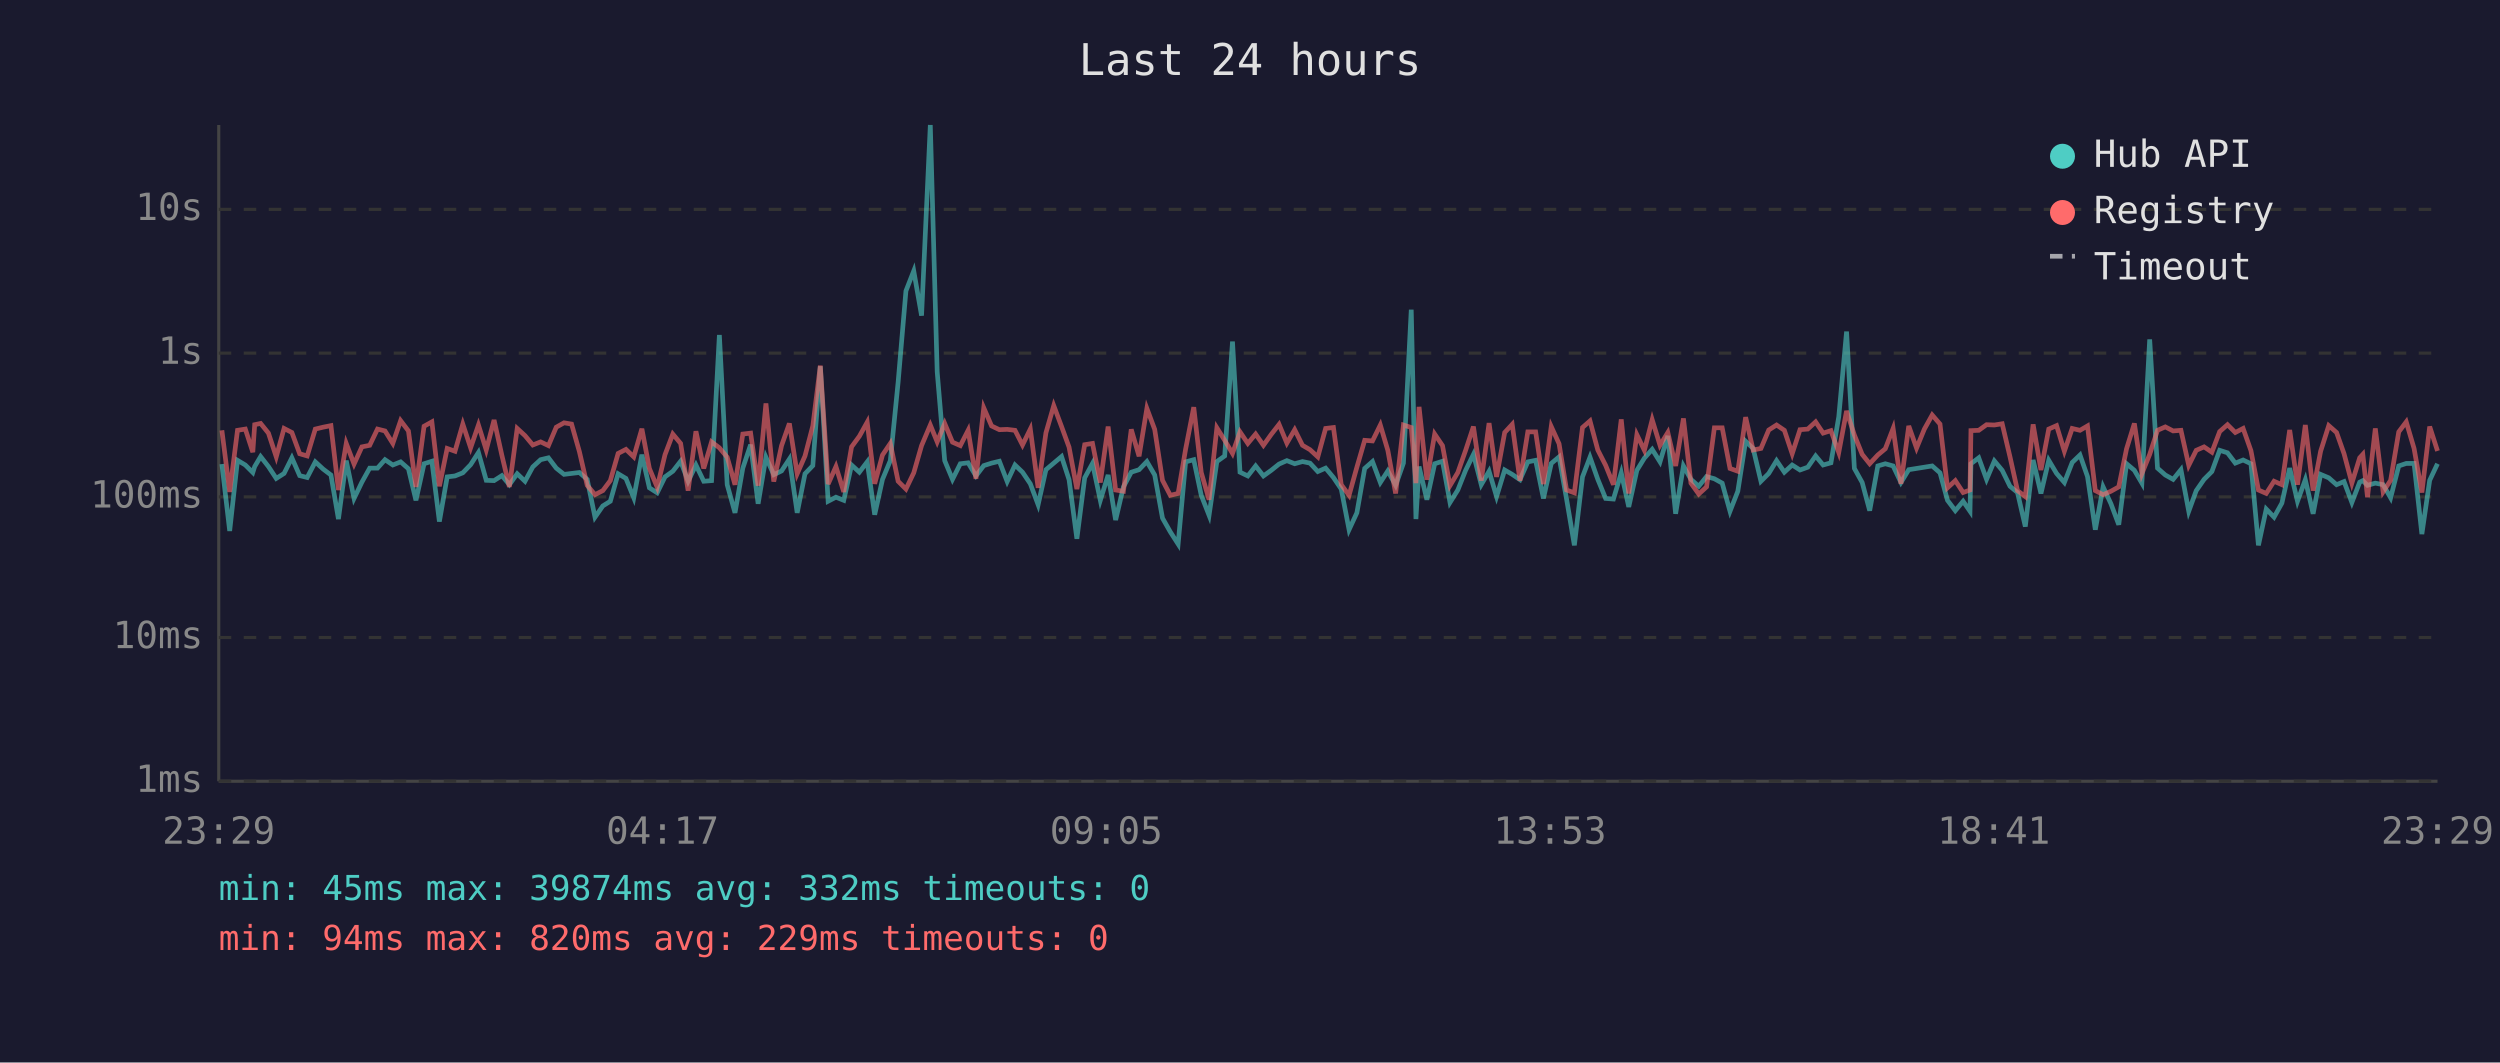
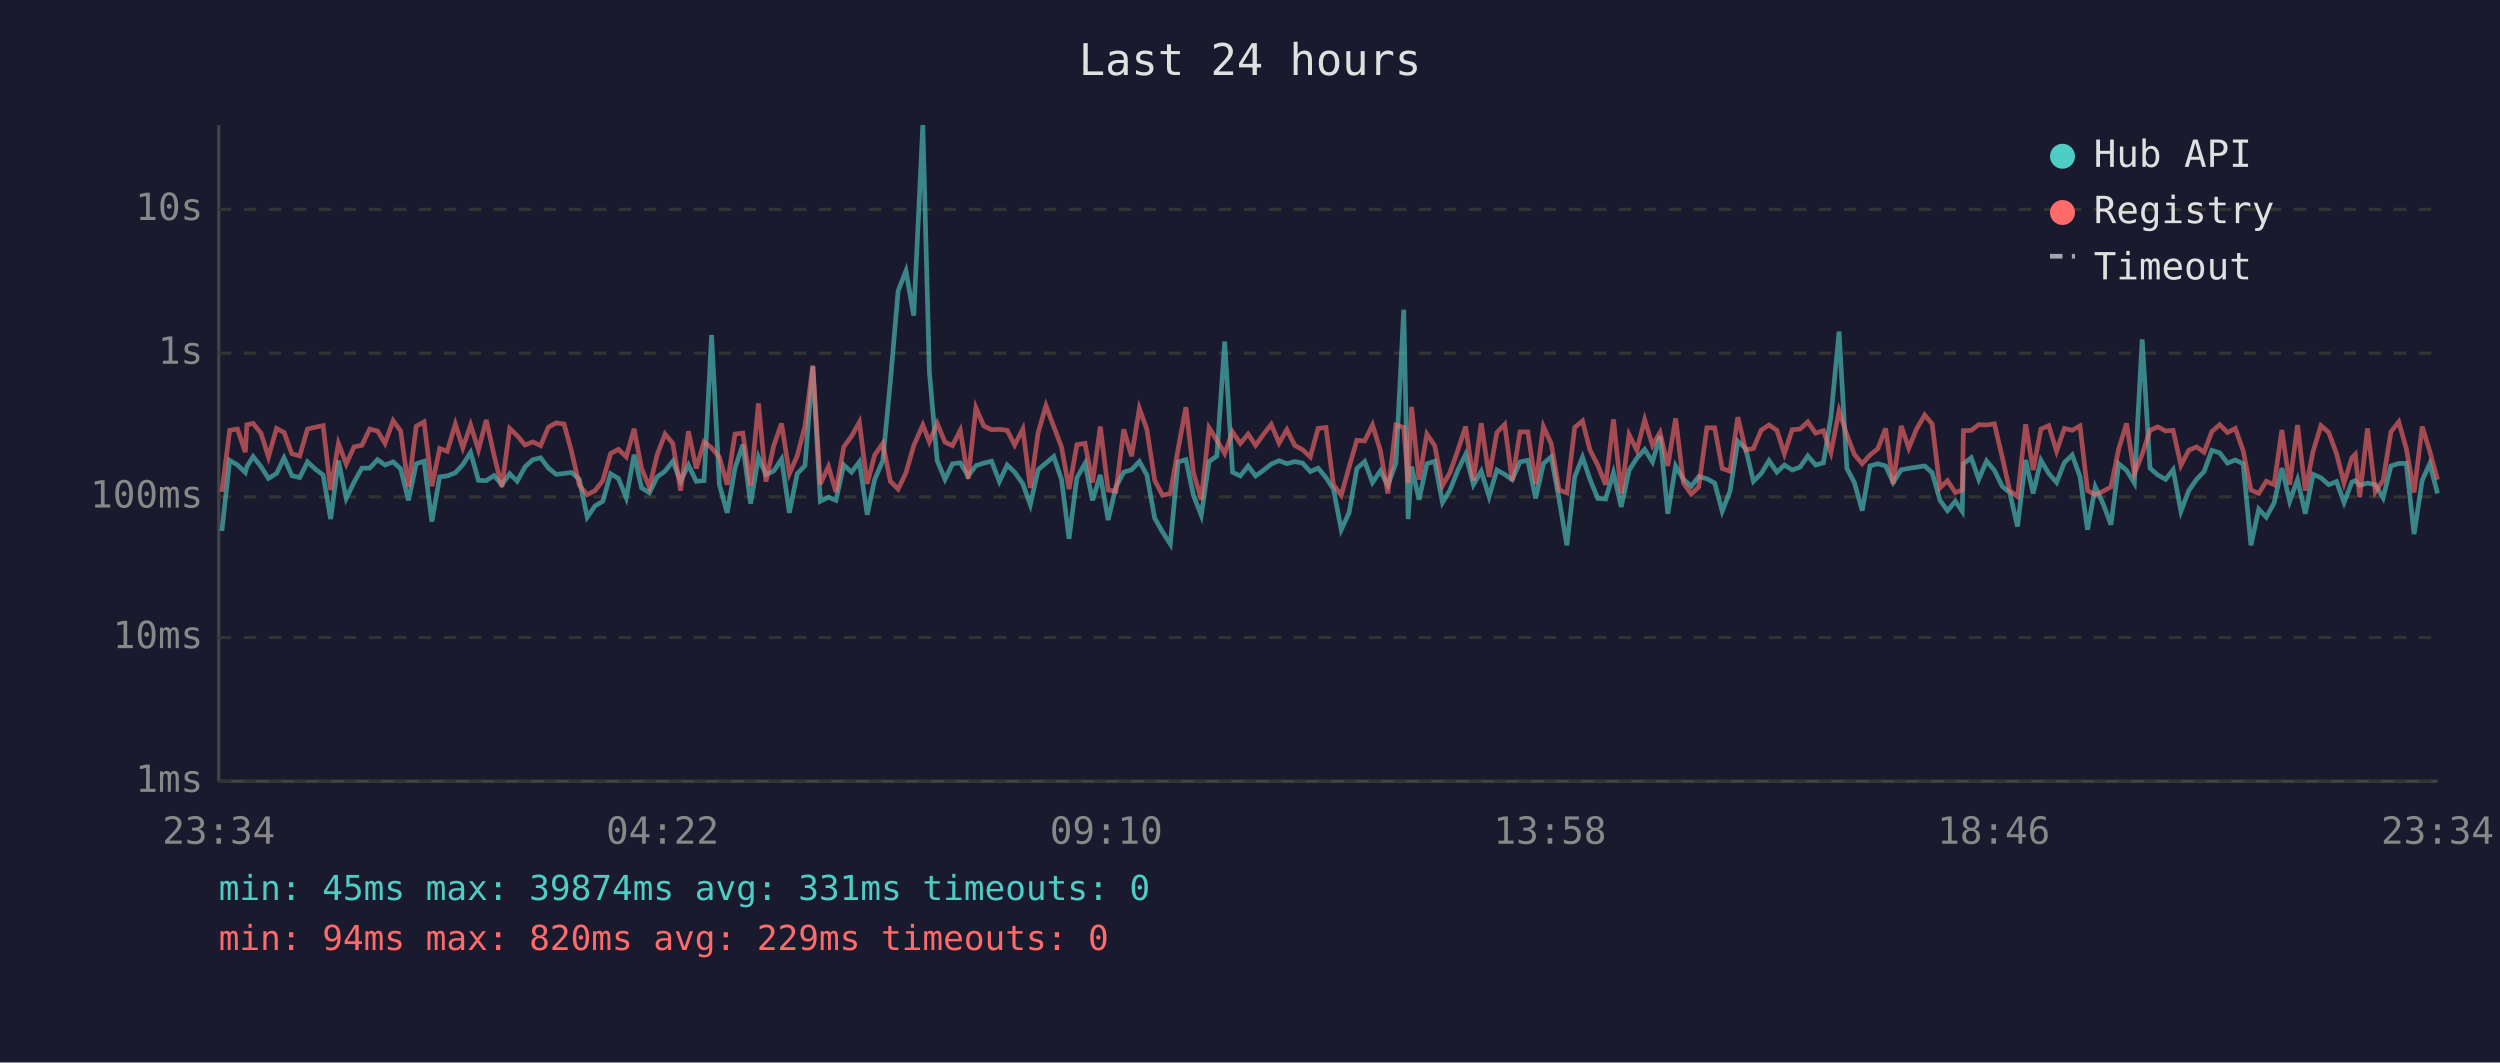
<svg xmlns="http://www.w3.org/2000/svg" viewBox="0 0 800 340" font-family="monospace" font-size="12">
  <rect width="800" height="340" fill="#1a1a2e" />
  <text x="400" y="24" fill="#e0e0e0" font-size="14" text-anchor="middle">Last 24 hours</text>
  <line x1="70" y1="40" x2="70" y2="250" stroke="#444" stroke-width="1" />
  <line x1="70" y1="250" x2="780" y2="250" stroke="#444" stroke-width="1" />
  <line x1="70" y1="250" x2="780" y2="250" stroke="#333" stroke-width="1" stroke-dasharray="4" />
  <text x="65" y="250" fill="#888" text-anchor="end" dominant-baseline="middle">1ms</text>
  <line x1="70" y1="204" x2="780" y2="204" stroke="#333" stroke-width="1" stroke-dasharray="4" />
  <text x="65" y="204" fill="#888" text-anchor="end" dominant-baseline="middle">10ms</text>
  <line x1="70" y1="159" x2="780" y2="159" stroke="#333" stroke-width="1" stroke-dasharray="4" />
  <text x="65" y="159" fill="#888" text-anchor="end" dominant-baseline="middle">100ms</text>
  <line x1="70" y1="113" x2="780" y2="113" stroke="#333" stroke-width="1" stroke-dasharray="4" />
  <text x="65" y="113" fill="#888" text-anchor="end" dominant-baseline="middle">1s</text>
  <line x1="70" y1="67" x2="780" y2="67" stroke="#333" stroke-width="1" stroke-dasharray="4" />
  <text x="65" y="67" fill="#888" text-anchor="end" dominant-baseline="middle">10s</text>
-   <text x="70" y="270" fill="#888" text-anchor="middle">23:29</text>
-   <text x="212" y="270" fill="#888" text-anchor="middle">04:17</text>
-   <text x="354" y="270" fill="#888" text-anchor="middle">09:05</text>
-   <text x="496" y="270" fill="#888" text-anchor="middle">13:53</text>
-   <text x="638" y="270" fill="#888" text-anchor="middle">18:41</text>
-   <text x="780" y="270" fill="#888" text-anchor="middle">23:29</text>
-   <polyline points="71.0,148.5 73.5,169.9 76.0,147.3 78.5,148.8 80.9,151.2 81.5,149.3 83.4,146.1 85.9,149.3 88.4,153.1 90.9,151.5 93.4,146.5 95.9,152.2 98.3,152.8 100.9,147.8 103.4,150.1 105.9,152.0 108.3,166.1 110.8,147.4 113.3,159.5 115.8,154.3 118.3,149.8 120.8,149.8 123.2,147.1 125.7,148.8 128.2,147.8 130.7,150.0 133.1,160.1 135.7,148.4 138.2,147.6 140.6,166.9 143.1,152.6 145.6,152.3 148.1,151.3 150.6,148.7 153.1,144.8 155.6,153.7 158.1,153.8 160.6,152.2 163.0,155.1 165.5,151.6 168.0,154.0 170.5,149.4 173.0,147.1 175.5,146.5 178.0,149.8 180.5,151.8 182.9,151.5 185.4,151.2 187.9,153.4 190.4,165.5 192.9,161.9 195.3,160.4 197.8,151.6 200.3,153.1 202.8,159.3 205.4,145.5 207.8,156.1 210.3,157.7 212.8,152.6 215.3,150.8 217.8,147.6 220.2,154.0 222.7,148.8 225.2,154.0 227.7,153.8 230.2,107.2 232.7,155.1 235.2,164.1 237.7,149.8 240.2,142.3 242.6,161.2 245.1,146.3 247.6,151.9 250.1,150.7 252.6,146.9 255.1,164.1 257.6,151.6 260.1,149.0 262.5,117.2 265.0,160.4 267.5,159.1 270.0,160.1 272.5,148.8 275.0,151.1 277.5,147.8 279.9,164.7 282.4,153.4 284.9,147.4 287.4,122.3 289.9,93.1 292.4,86.7 294.9,101.0 297.7,40.0 299.9,119.0 302.3,147.4 304.8,153.4 307.3,148.4 309.8,148.1 312.3,152.3 314.8,149.0 317.3,148.2 319.8,147.6 322.3,154.1 324.8,148.8 327.2,151.1 329.7,154.8 332.2,161.5 334.7,150.3 337.2,148.2 339.7,146.1 342.1,153.5 344.6,172.4 347.1,152.9 349.6,148.3 352.1,160.1 354.6,152.0 357.0,166.4 359.5,155.8 362.0,151.1 364.5,150.3 367.0,147.7 369.5,152.0 372.0,165.8 374.5,170.2 377.0,174.1 379.4,147.8 382.0,147.1 384.4,158.5 386.9,164.9 389.4,147.7 391.9,145.9 394.4,109.3 396.8,151.1 399.3,152.3 401.8,149.1 404.3,152.3 406.8,150.5 409.3,148.5 411.8,147.4 414.3,148.4 416.8,147.7 419.2,148.2 421.7,150.9 424.2,149.8 426.7,152.8 429.2,156.5 431.7,169.5 434.2,164.1 436.7,149.9 439.2,147.7 441.7,154.4 444.1,150.7 446.6,155.3 449.1,148.2 451.6,99.1 453.1,166.1 454.1,149.3 456.6,159.9 459.1,148.4 461.6,147.6 464.0,160.8 466.5,156.8 469.0,150.5 471.5,145.4 474.0,155.1 476.5,150.8 478.9,158.9 481.5,150.4 483.9,151.8 486.4,153.5 488.9,147.8 491.4,147.3 493.9,159.5 496.4,148.3 498.9,146.2 501.3,159.7 503.8,174.5 506.4,152.6 508.8,146.3 511.3,153.4 513.8,159.5 516.3,159.7 518.8,151.3 521.2,162.2 523.8,150.5 526.2,146.6 528.7,143.8 531.2,147.8 533.7,139.5 536.2,164.4 538.7,149.1 541.1,153.4 543.6,155.6 546.1,152.5 548.6,153.2 551.1,154.6 553.6,163.6 556.1,157.2 558.6,141.2 561.0,143.5 563.5,154.0 566.0,151.5 568.5,147.4 571.0,151.1 573.5,148.8 576.0,150.4 578.5,149.5 581.0,145.9 583.4,148.8 585.9,148.1 588.4,133.4 590.9,106.1 593.4,149.9 595.9,154.4 598.3,163.4 600.9,149.1 603.3,148.4 605.8,149.1 608.3,154.4 610.8,150.3 613.3,149.9 615.8,149.5 618.3,149.1 620.8,151.3 623.2,160.1 625.7,163.4 628.2,160.4 630.4,163.6 630.7,148.4 633.2,146.5 635.7,153.4 638.2,147.5 640.7,150.5 643.2,155.6 645.6,157.6 648.1,168.5 650.6,147.2 653.1,157.9 655.6,147.3 658.1,151.5 660.6,154.4 663.1,148.0 665.6,145.6 668.0,152.5 670.5,169.5 673.0,155.8 675.5,161.2 678.0,167.9 680.5,148.4 683.0,150.5 685.4,154.6 687.9,108.6 690.4,149.8 692.9,152.0 695.4,153.4 697.9,150.3 700.4,163.6 702.8,157.0 705.3,153.4 707.8,150.9 710.3,144.1 712.8,144.9 715.3,148.2 717.8,147.2 720.3,148.4 722.7,174.5 725.2,162.9 727.7,165.5 730.2,161.0 732.7,149.8 735.2,160.4 737.7,153.5 740.2,164.4 742.6,151.8 745.2,152.9 747.7,155.1 750.1,154.1 752.6,160.8 755.1,154.3 756.1,153.8 757.6,155.3 760.1,154.6 762.6,155.1 765.0,159.3 767.6,149.1 770.0,148.3 772.5,148.3 775.0,170.9 777.5,153.7 780.0,148.4" fill="none" stroke="#4ecdc4" stroke-width="1.5" opacity="0.6" />
-   <polyline points="71.0,137.7 73.5,157.4 76.0,137.7 78.5,137.3 80.9,144.7 81.5,135.9 83.4,135.5 85.9,138.6 88.4,146.2 90.9,137.1 93.4,138.4 95.9,145.2 98.3,145.9 100.9,137.3 103.4,136.7 105.9,136.2 108.3,156.8 110.8,141.9 113.3,148.5 115.8,143.0 118.3,142.5 120.8,137.3 123.2,137.9 125.7,141.9 128.2,134.6 130.7,137.9 133.1,155.8 135.7,136.4 138.2,135.0 140.6,155.6 143.1,143.5 145.6,144.4 148.1,135.7 150.6,143.3 153.1,136.0 155.6,144.0 158.1,134.4 160.6,145.7 163.0,155.8 165.5,137.1 168.0,139.4 170.5,142.4 173.0,141.4 175.5,142.6 178.0,136.7 180.5,135.3 182.9,135.7 185.4,144.5 187.9,155.3 190.4,158.3 192.9,157.0 195.3,153.8 197.8,145.1 200.3,143.8 202.8,146.2 205.4,137.2 207.8,149.9 210.3,155.9 212.8,145.5 215.3,138.9 217.8,141.9 220.2,157.0 222.7,138.0 225.2,149.9 227.7,141.4 230.2,143.3 232.7,146.3 235.2,155.1 237.7,138.9 240.2,138.6 242.6,155.4 245.1,129.1 247.6,154.1 250.1,142.6 252.6,135.5 255.1,151.6 257.6,145.9 260.1,136.3 262.5,117.0 265.0,154.9 267.5,149.3 270.0,157.4 272.5,143.0 275.0,139.6 277.5,135.1 279.9,154.8 282.4,145.6 284.9,141.9 287.4,154.0 289.9,156.5 292.4,151.3 294.9,142.6 297.7,136.0 299.9,141.4 302.3,135.5 304.8,141.5 307.3,142.6 309.8,137.7 312.3,153.2 314.8,130.5 317.3,136.3 319.8,137.5 322.3,137.4 324.8,137.7 327.2,142.4 329.7,137.3 332.2,156.1 334.7,138.5 337.2,129.8 339.7,136.5 342.1,143.1 344.6,156.5 347.1,142.3 349.6,141.9 352.1,154.4 354.6,136.5 357.0,156.8 359.5,157.2 362.0,137.4 364.5,146.0 367.0,130.7 369.5,137.4 372.0,153.7 374.5,158.5 377.0,157.9 379.4,143.7 382.0,130.3 384.4,151.2 386.9,159.9 389.4,136.9 391.9,140.9 394.4,145.1 396.8,138.2 399.3,141.9 401.8,138.9 404.3,142.5 406.8,139.0 409.3,135.8 411.8,141.8 414.3,137.5 416.8,142.5 419.2,143.9 421.7,146.2 424.2,137.1 426.7,136.8 429.2,155.1 431.7,158.5 434.2,149.5 436.7,140.9 439.2,141.1 441.7,136.0 444.1,144.1 446.6,157.9 449.1,136.0 451.6,136.8 453.1,154.6 454.1,130.2 456.6,153.5 459.1,138.9 461.6,142.6 464.0,155.4 466.5,151.2 469.0,144.1 471.5,136.5 474.0,153.8 476.5,135.4 478.9,152.6 481.5,138.4 483.9,135.8 486.4,153.8 488.9,138.2 491.4,138.2 493.9,154.9 496.4,136.5 498.9,142.0 501.3,156.8 503.8,157.7 506.4,136.8 508.8,134.7 511.3,144.0 513.8,148.9 516.3,155.1 518.8,134.2 521.2,157.9 523.8,139.1 526.2,144.1 528.7,134.3 531.2,142.5 533.7,138.4 536.2,149.1 538.7,133.9 541.1,154.6 543.6,158.1 546.1,155.8 548.6,136.9 551.1,136.9 553.6,149.9 556.1,150.8 558.6,133.5 561.0,144.0 563.5,143.5 566.0,137.6 568.5,136.0 571.0,137.7 573.5,145.2 576.0,137.5 578.5,137.3 581.0,135.0 583.4,138.6 585.9,137.8 588.4,144.8 590.9,131.5 593.4,139.2 595.9,145.4 598.3,148.4 600.9,145.6 603.3,143.6 605.8,137.1 608.3,154.8 610.8,136.3 613.3,143.4 615.8,137.3 618.3,132.8 620.8,135.7 623.2,156.1 625.7,153.8 628.2,157.6 630.4,156.8 630.7,137.8 633.2,137.7 635.7,135.9 638.2,136.0 640.7,135.6 643.2,146.2 645.6,157.0 648.1,158.9 650.6,135.8 653.1,150.4 655.6,137.3 658.1,136.2 660.6,144.4 663.1,137.1 665.6,137.7 668.0,136.3 670.5,157.0 673.0,158.3 675.5,157.2 678.0,155.8 680.5,143.6 683.0,135.5 685.4,151.6 687.9,145.4 690.4,137.7 692.9,136.6 695.4,137.9 697.9,137.7 700.4,148.9 702.8,144.1 705.3,143.0 707.8,144.7 710.3,138.1 712.8,135.9 715.3,138.4 717.8,137.1 720.3,144.2 722.7,156.8 725.2,157.9 727.7,154.0 730.2,155.1 732.7,137.6 735.2,155.1 737.7,136.0 740.2,157.0 742.6,144.4 745.2,136.2 747.7,138.4 750.1,145.2 752.6,154.6 755.1,146.5 756.1,145.4 757.6,159.1 760.1,137.1 762.6,157.4 765.0,153.7 767.6,138.2 770.0,135.0 772.5,143.5 775.0,157.6 777.5,136.5 780.0,144.3" fill="none" stroke="#ff6b6b" stroke-width="1.5" opacity="0.6" />
+   <text x="70" y="270" fill="#888" text-anchor="middle">23:34</text>
+   <text x="212" y="270" fill="#888" text-anchor="middle">04:22</text>
+   <text x="354" y="270" fill="#888" text-anchor="middle">09:10</text>
+   <text x="496" y="270" fill="#888" text-anchor="middle">13:58</text>
+   <text x="638" y="270" fill="#888" text-anchor="middle">18:46</text>
+   <text x="780" y="270" fill="#888" text-anchor="middle">23:34</text>
+   <polyline points="71.0,169.9 73.5,147.3 76.0,148.8 78.5,151.2 79.0,149.3 81.0,146.1 83.5,149.3 85.9,153.1 88.5,151.5 90.9,146.5 93.4,152.2 95.9,152.8 98.4,147.8 100.9,150.1 103.4,152.0 105.8,166.1 108.3,147.4 110.8,159.5 113.3,154.3 115.8,149.8 118.3,149.8 120.8,147.1 123.2,148.8 125.8,147.8 128.2,150.0 130.7,160.1 133.2,148.4 135.7,147.6 138.2,166.9 140.7,152.6 143.1,152.3 145.7,151.3 148.1,148.7 150.6,144.8 153.1,153.7 155.6,153.8 158.1,152.2 160.6,155.1 163.1,151.6 165.5,154.0 168.0,149.4 170.5,147.1 173.0,146.5 175.5,149.8 178.0,151.8 180.5,151.5 182.9,151.2 185.4,153.4 187.9,165.5 190.4,161.9 192.9,160.4 195.4,151.6 197.9,153.1 200.4,159.3 202.9,145.5 205.3,156.1 207.8,157.7 210.3,152.6 212.8,150.8 215.3,147.6 217.8,154.0 220.3,148.8 222.8,154.0 225.3,153.8 227.7,107.2 230.2,155.1 232.7,164.1 235.2,149.8 237.7,142.3 240.2,161.2 242.7,146.3 245.1,151.9 247.6,150.7 250.1,146.9 252.6,164.1 255.1,151.6 257.6,149.0 260.1,117.2 262.5,160.4 265.1,159.1 267.5,160.1 270.0,148.8 272.5,151.1 275.0,147.8 277.5,164.7 279.9,153.4 282.5,147.4 284.9,122.3 287.4,93.1 289.9,86.7 292.4,101.0 295.3,40.0 297.4,119.0 299.9,147.4 302.4,153.4 304.8,148.4 307.3,148.1 309.8,152.3 312.3,149.0 314.8,148.2 317.3,147.6 319.8,154.1 322.3,148.8 324.7,151.1 327.3,154.8 329.7,161.5 332.2,150.3 334.7,148.2 337.2,146.1 339.7,153.5 342.1,172.4 344.6,152.9 347.2,148.3 349.6,160.1 352.1,152.0 354.6,166.4 357.1,155.8 359.6,151.1 362.1,150.3 364.6,147.7 367.0,152.0 369.5,165.8 372.0,170.2 374.5,174.1 377.0,147.8 379.5,147.1 381.9,158.5 384.4,164.9 386.9,147.7 389.4,145.9 391.9,109.3 394.4,151.1 396.9,152.3 399.4,149.1 401.8,152.3 404.3,150.5 406.8,148.5 409.3,147.4 411.8,148.4 414.3,147.7 416.8,148.2 419.3,150.9 421.8,149.8 424.3,152.8 426.7,156.5 429.2,169.5 431.7,164.1 434.2,149.9 436.7,147.7 439.2,154.4 441.7,150.7 444.1,155.3 446.7,148.2 449.2,99.1 450.6,166.1 451.7,149.3 454.1,159.9 456.6,148.4 459.1,147.6 461.6,160.8 464.0,156.8 466.5,150.5 469.0,145.4 471.5,155.1 474.0,150.8 476.5,158.9 479.0,150.4 481.5,151.8 483.9,153.5 486.4,147.8 488.9,147.3 491.4,159.5 493.9,148.3 496.4,146.2 498.9,159.7 501.4,174.5 503.9,152.6 506.4,146.3 508.8,153.4 511.3,159.5 513.8,159.7 516.3,151.3 518.8,162.2 521.3,150.5 523.8,146.6 526.3,143.8 528.8,147.8 531.2,139.5 533.7,164.4 536.2,149.1 538.7,153.4 541.2,155.6 543.6,152.5 546.2,153.2 548.7,154.6 551.1,163.6 553.6,157.2 556.1,141.2 558.6,143.5 561.1,154.0 563.6,151.5 566.1,147.4 568.6,151.1 571.0,148.8 573.5,150.4 576.0,149.5 578.5,145.9 581.0,148.8 583.5,148.1 585.9,133.4 588.5,106.1 591.0,149.9 593.4,154.4 595.9,163.4 598.4,149.1 600.9,148.4 603.4,149.1 605.8,154.4 608.4,150.3 610.8,149.9 613.3,149.5 615.9,149.1 618.3,151.3 620.8,160.1 623.2,163.4 625.7,160.4 627.9,163.6 628.3,148.4 630.8,146.5 633.2,153.4 635.7,147.5 638.2,150.5 640.7,155.6 643.1,157.6 645.6,168.5 648.2,147.2 650.6,157.9 653.1,147.3 655.6,151.5 658.1,154.4 660.6,148.0 663.1,145.6 665.6,152.5 668.0,169.5 670.5,155.8 673.0,161.2 675.5,167.9 678.0,148.4 680.5,150.5 683.0,154.6 685.5,108.6 688.0,149.8 690.5,152.0 693.0,153.4 695.4,150.3 697.9,163.6 700.4,157.0 702.9,153.4 705.3,150.9 707.8,144.1 710.3,144.9 712.8,148.2 715.3,147.2 717.8,148.4 720.3,174.5 722.8,162.9 725.2,165.5 727.7,161.0 730.2,149.8 732.7,160.4 735.2,153.5 737.7,164.4 740.2,151.8 742.7,152.9 745.2,155.1 747.7,154.1 750.1,160.8 752.6,154.3 753.7,153.8 755.1,155.3 757.6,154.6 760.1,155.1 762.6,159.3 765.1,149.1 767.6,148.3 770.0,148.3 772.5,170.9 775.1,153.7 777.5,148.4 780.0,157.9" fill="none" stroke="#4ecdc4" stroke-width="1.5" opacity="0.6" />
+   <polyline points="71.0,157.4 73.5,137.7 76.0,137.3 78.5,144.7 79.0,135.9 81.0,135.5 83.5,138.6 85.9,146.2 88.5,137.1 90.9,138.4 93.4,145.2 95.9,145.9 98.4,137.3 100.9,136.7 103.4,136.2 105.8,156.8 108.3,141.9 110.8,148.5 113.3,143.0 115.8,142.5 118.3,137.3 120.8,137.9 123.2,141.9 125.8,134.6 128.2,137.9 130.7,155.8 133.2,136.4 135.7,135.0 138.2,155.6 140.7,143.5 143.1,144.4 145.7,135.7 148.1,143.3 150.6,136.0 153.1,144.0 155.6,134.4 158.1,145.7 160.6,155.8 163.1,137.1 165.5,139.4 168.0,142.4 170.5,141.4 173.0,142.6 175.5,136.7 178.0,135.3 180.5,135.7 182.9,144.5 185.4,155.3 187.9,158.3 190.4,157.0 192.9,153.8 195.4,145.1 197.9,143.8 200.4,146.2 202.9,137.2 205.3,149.9 207.8,155.9 210.3,145.5 212.8,138.9 215.3,141.9 217.8,157.0 220.3,138.0 222.8,149.9 225.3,141.4 227.7,143.3 230.2,146.3 232.7,155.1 235.2,138.9 237.7,138.6 240.2,155.4 242.7,129.1 245.1,154.1 247.6,142.6 250.1,135.5 252.6,151.6 255.1,145.9 257.6,136.3 260.1,117.0 262.5,154.9 265.1,149.3 267.5,157.4 270.0,143.0 272.5,139.6 275.0,135.1 277.5,154.8 279.9,145.6 282.5,141.9 284.9,154.0 287.4,156.5 289.9,151.3 292.4,142.6 295.3,136.0 297.4,141.4 299.9,135.5 302.4,141.5 304.8,142.6 307.3,137.7 309.8,153.2 312.3,130.5 314.8,136.3 317.3,137.5 319.8,137.4 322.3,137.7 324.7,142.4 327.3,137.3 329.7,156.1 332.2,138.5 334.7,129.8 337.2,136.5 339.7,143.1 342.1,156.5 344.6,142.3 347.2,141.9 349.6,154.4 352.1,136.5 354.6,156.8 357.1,157.2 359.6,137.4 362.1,146.0 364.6,130.7 367.0,137.4 369.5,153.7 372.0,158.5 374.5,157.9 377.0,143.7 379.5,130.3 381.9,151.2 384.4,159.9 386.9,136.9 389.4,140.9 391.9,145.1 394.4,138.2 396.9,141.9 399.4,138.9 401.8,142.5 404.3,139.0 406.8,135.8 409.3,141.8 411.8,137.5 414.3,142.5 416.8,143.9 419.3,146.2 421.8,137.1 424.3,136.8 426.7,155.1 429.2,158.5 431.7,149.5 434.2,140.9 436.7,141.1 439.2,136.0 441.7,144.1 444.1,157.9 446.7,136.0 449.2,136.8 450.6,154.6 451.7,130.2 454.1,153.5 456.6,138.9 459.1,142.6 461.6,155.4 464.0,151.2 466.5,144.1 469.0,136.5 471.5,153.8 474.0,135.4 476.5,152.6 479.0,138.4 481.5,135.8 483.9,153.8 486.4,138.2 488.9,138.2 491.4,154.9 493.9,136.5 496.4,142.0 498.9,156.8 501.4,157.7 503.9,136.8 506.4,134.7 508.8,144.0 511.3,148.9 513.8,155.1 516.3,134.2 518.8,157.9 521.3,139.1 523.8,144.1 526.3,134.3 528.8,142.5 531.2,138.4 533.7,149.1 536.2,133.9 538.7,154.6 541.2,158.1 543.6,155.8 546.2,136.9 548.7,136.9 551.1,149.9 553.6,150.8 556.1,133.5 558.6,144.0 561.1,143.5 563.6,137.6 566.1,136.0 568.6,137.7 571.0,145.2 573.5,137.5 576.0,137.3 578.5,135.0 581.0,138.6 583.5,137.8 585.9,144.8 588.5,131.5 591.0,139.2 593.4,145.4 595.9,148.4 598.4,145.6 600.9,143.6 603.4,137.1 605.8,154.8 608.4,136.3 610.8,143.4 613.3,137.3 615.9,132.8 618.3,135.7 620.8,156.1 623.2,153.8 625.7,157.6 627.9,156.8 628.3,137.8 630.8,137.7 633.2,135.9 635.7,136.0 638.2,135.6 640.7,146.2 643.1,157.0 645.6,158.9 648.2,135.8 650.6,150.4 653.1,137.3 655.6,136.2 658.1,144.4 660.6,137.1 663.1,137.7 665.6,136.3 668.0,157.0 670.5,158.3 673.0,157.2 675.5,155.8 678.0,143.6 680.5,135.5 683.0,151.6 685.5,145.4 688.0,137.7 690.5,136.6 693.0,137.9 695.4,137.7 697.9,148.9 700.4,144.1 702.9,143.0 705.3,144.7 707.8,138.1 710.3,135.9 712.8,138.4 715.3,137.1 717.8,144.2 720.3,156.8 722.8,157.9 725.2,154.0 727.7,155.1 730.2,137.6 732.7,155.1 735.2,136.0 737.7,157.0 740.2,144.4 742.7,136.2 745.2,138.4 747.7,145.2 750.1,154.6 752.6,146.5 753.7,145.4 755.1,159.1 757.6,137.1 760.1,157.4 762.6,153.7 765.1,138.2 767.6,135.0 770.0,143.5 772.5,157.6 775.1,136.5 777.5,144.3 780.0,153.5" fill="none" stroke="#ff6b6b" stroke-width="1.5" opacity="0.6" />
  <circle cx="660" cy="50" r="4" fill="#4ecdc4" />
  <text x="670" y="50" fill="#e0e0e0" dominant-baseline="middle">Hub API</text>
  <circle cx="660" cy="68" r="4" fill="#ff6b6b" />
  <text x="670" y="68" fill="#e0e0e0" dominant-baseline="middle">Registry</text>
  <line x1="656" y1="82" x2="664" y2="82" stroke="#e0e0e0" stroke-width="1.5" stroke-dasharray="4,3" opacity="0.7" />
  <text x="670" y="86" fill="#e0e0e0" dominant-baseline="middle">Timeout</text>
-   <text x="70" y="288" fill="#4ecdc4" font-size="11">min: 45ms  max: 39874ms  avg: 332ms  timeouts: 0</text>
+   <text x="70" y="288" fill="#4ecdc4" font-size="11">min: 45ms  max: 39874ms  avg: 331ms  timeouts: 0</text>
  <text x="70" y="304" fill="#ff6b6b" font-size="11">min: 94ms  max: 820ms  avg: 229ms  timeouts: 0</text>
</svg>
